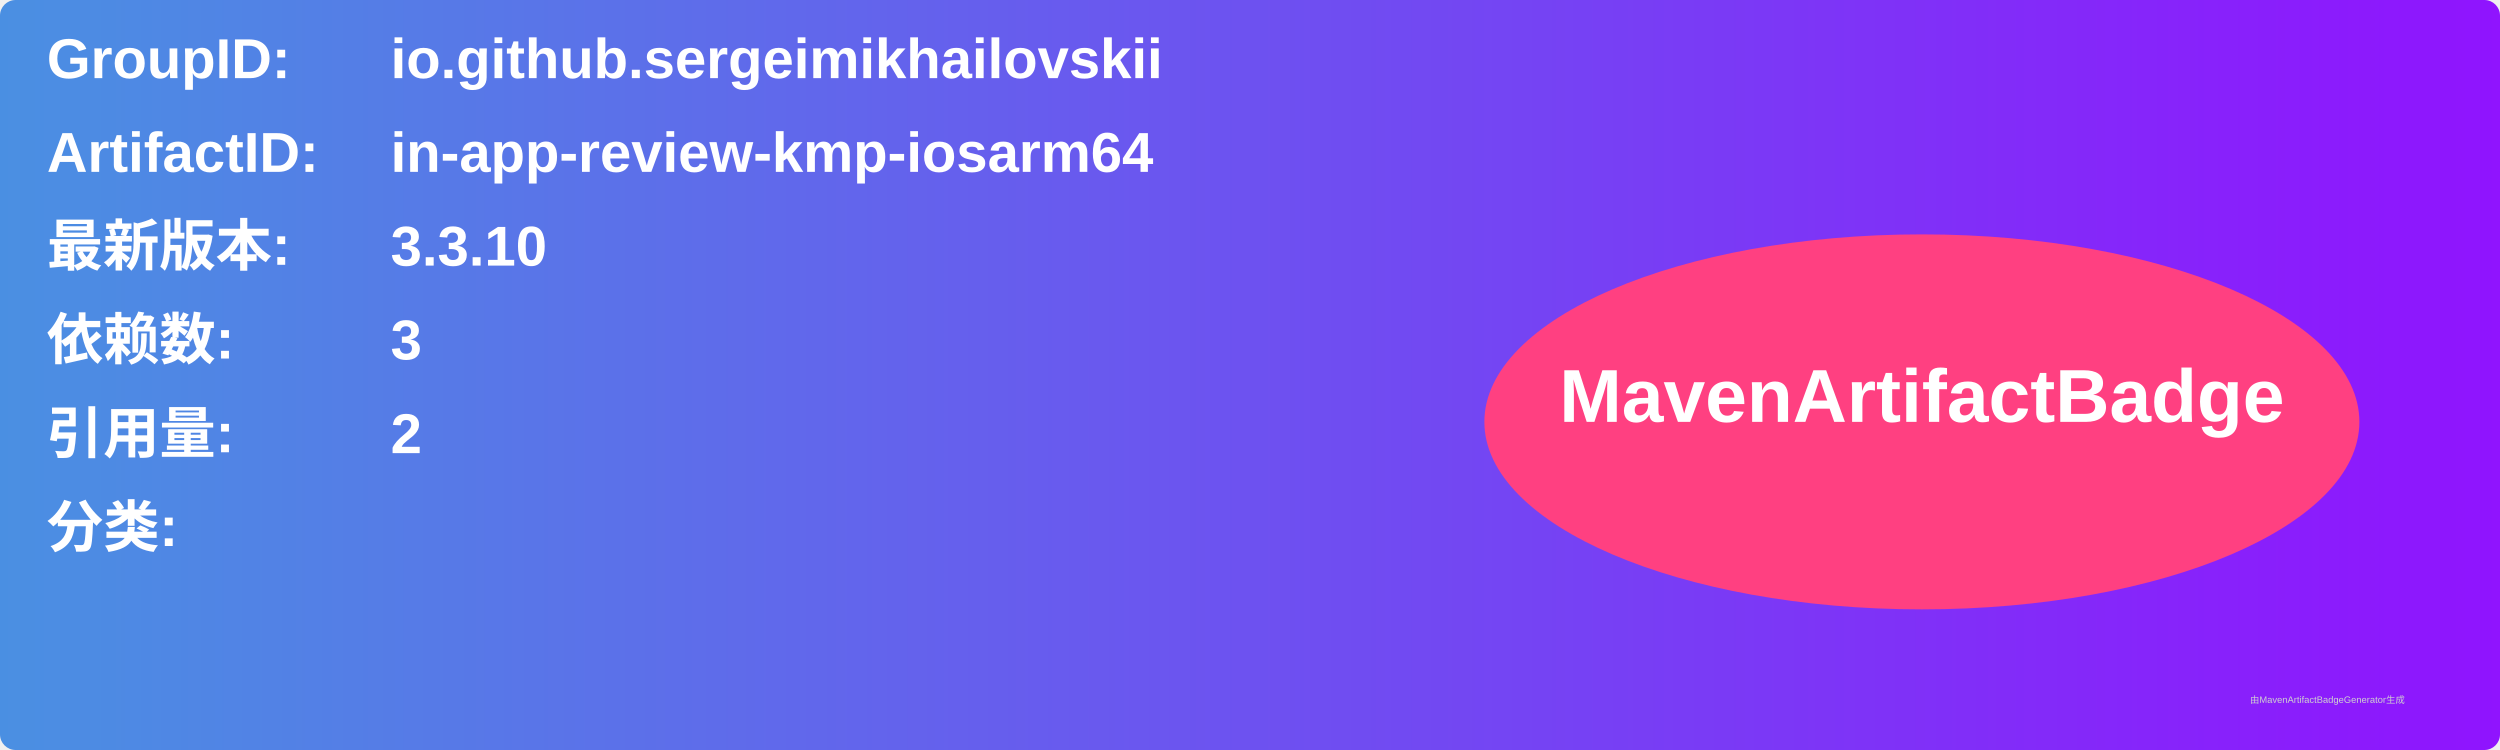
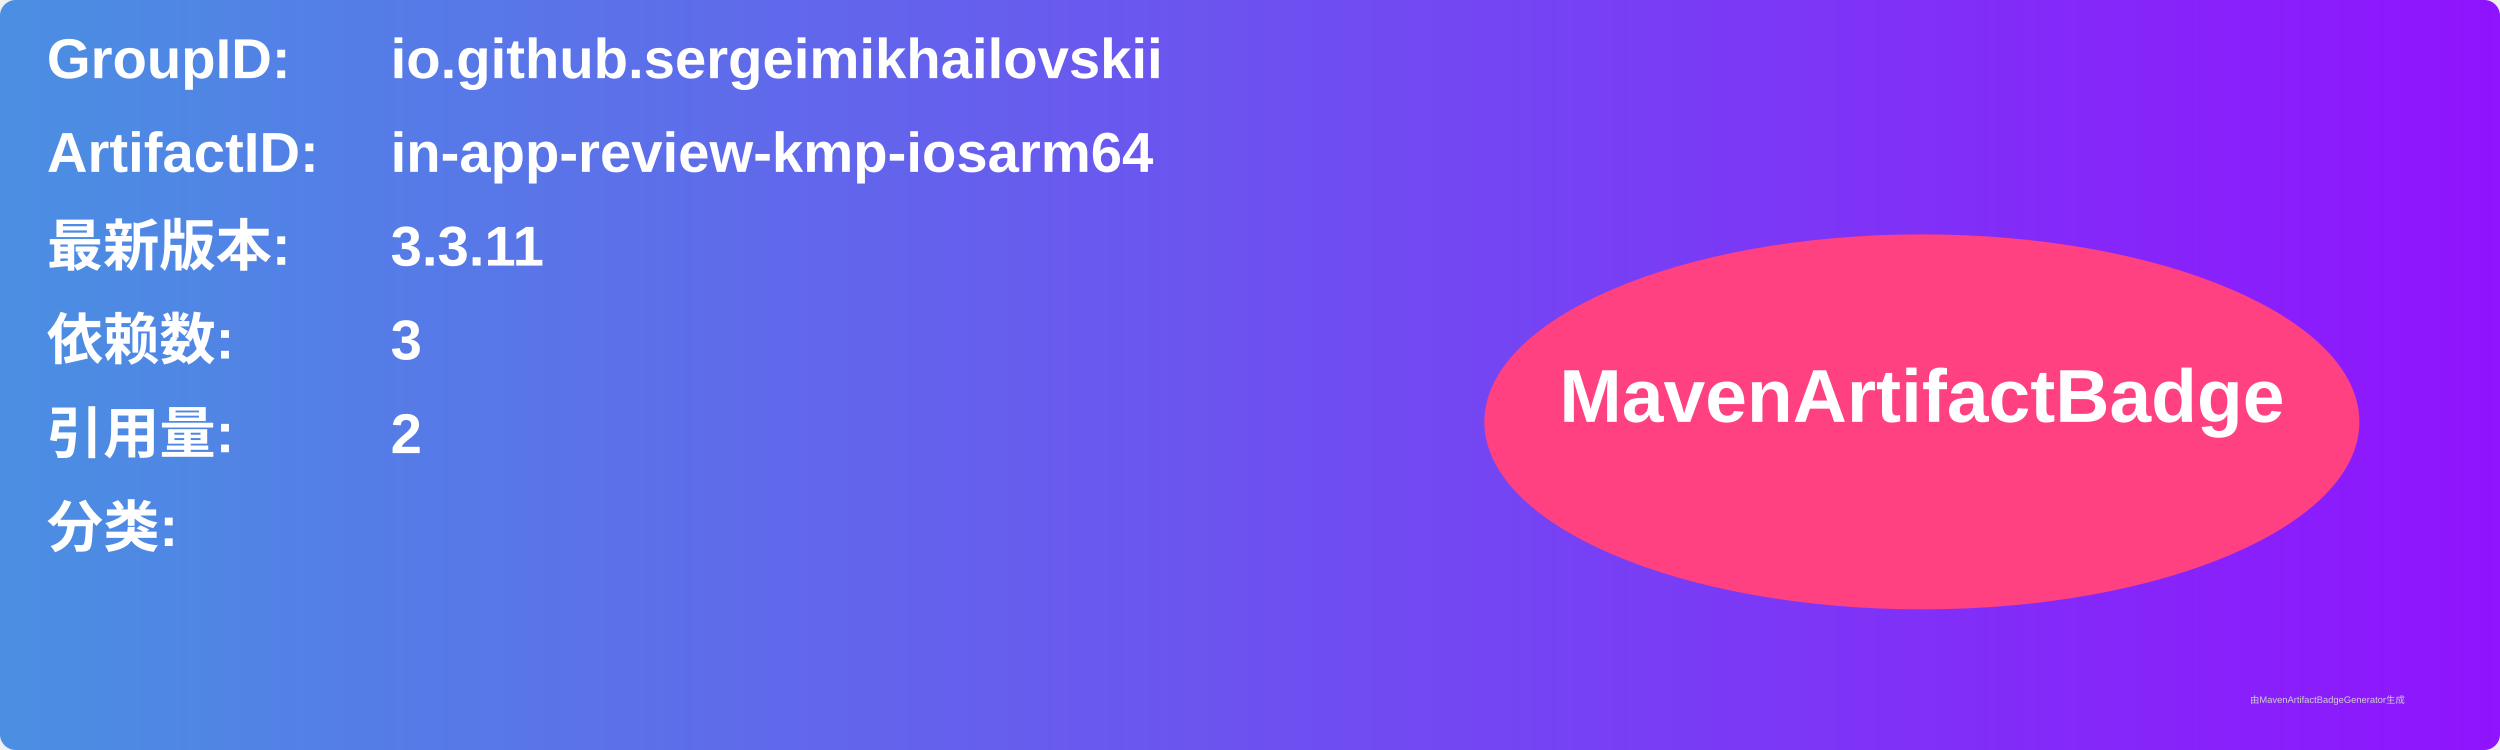
<svg xmlns="http://www.w3.org/2000/svg" width="800" height="240" viewBox="0 0 800 240">
  <linearGradient id="grad" x1="0%" y1="0%" x2="100%" y2="0%">
    <stop offset="0%" stop-color="#4a90e2" />
    <stop offset="100%" stop-color="#9013fe" />
  </linearGradient>
  <rect width="100%" height="100%" rx="5" ry="5" fill="url(#grad)" />
  <g transform="translate(15, 15)">
    <text x="0" y="10" font-family="Arial" font-size="18" fill="white" font-weight="bold" width="260">GroupID:</text>
    <text x="110" y="10" font-family="Arial" font-size="18" fill="white" font-weight="bold" width="460">io.github.sergeimikhailovskii</text>
    <text x="0" y="40" font-family="Arial" font-size="18" fill="white" font-weight="bold" width="260">ArtifactID:</text>
    <text x="110" y="40" font-family="Arial" font-size="18" fill="white" font-weight="bold" width="460">in-app-review-kmp-iosarm64</text>
    <text x="0" y="70" font-family="Arial" font-size="18" fill="white" font-weight="bold">最新版本:</text>
    <text x="110" y="70" font-family="Arial" font-size="18" fill="white" font-weight="bold">
-       <tspan font-weight="bold">3.3.10</tspan>
+       <tspan font-weight="bold">3.3.11</tspan>
    </text>
    <text x="0" y="100" font-family="Arial" font-size="18" fill="white" font-weight="bold">依赖数: </text>
    <text x="110" y="100" font-family="Arial" font-size="18" fill="white">
      <tspan font-weight="bold">3</tspan>
    </text>
    <text x="0" y="130" font-family="Arial" font-size="18" fill="white" font-weight="bold">引用量: </text>
    <text x="110" y="130" font-family="Arial" font-size="18" fill="white">
      <tspan font-weight="bold">2</tspan>
    </text>
    <text x="0" y="160" font-family="Arial" font-size="18" fill="white" font-weight="bold">分类:</text>
    <text x="10" y="190" font-family="Arial" font-size="10" fill="white">
      <tspan font-weight="bold" />
    </text>
    <ellipse cx="600" cy="120" rx="140" ry="60" fill="#ff4081" />
    <text x="600" y="120" text-anchor="middle" font-family="Arial" font-size="24" fill="white" font-weight="bold">MavenArtifactBadge</text>
  </g>
  <text x="720" y="225" font-family="Arial" font-size="3" fill="#d0d0d0">由MavenArtifactBadgeGenerator生成</text>
</svg>
